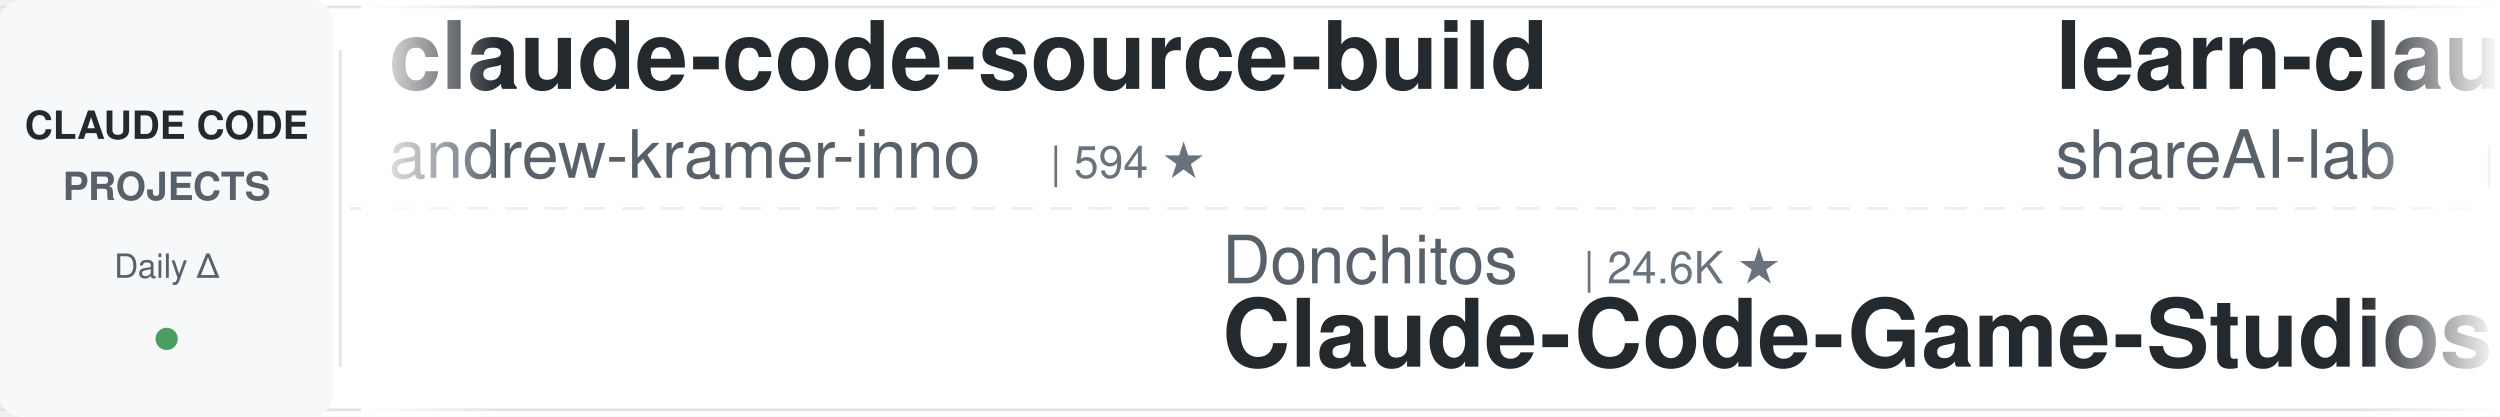
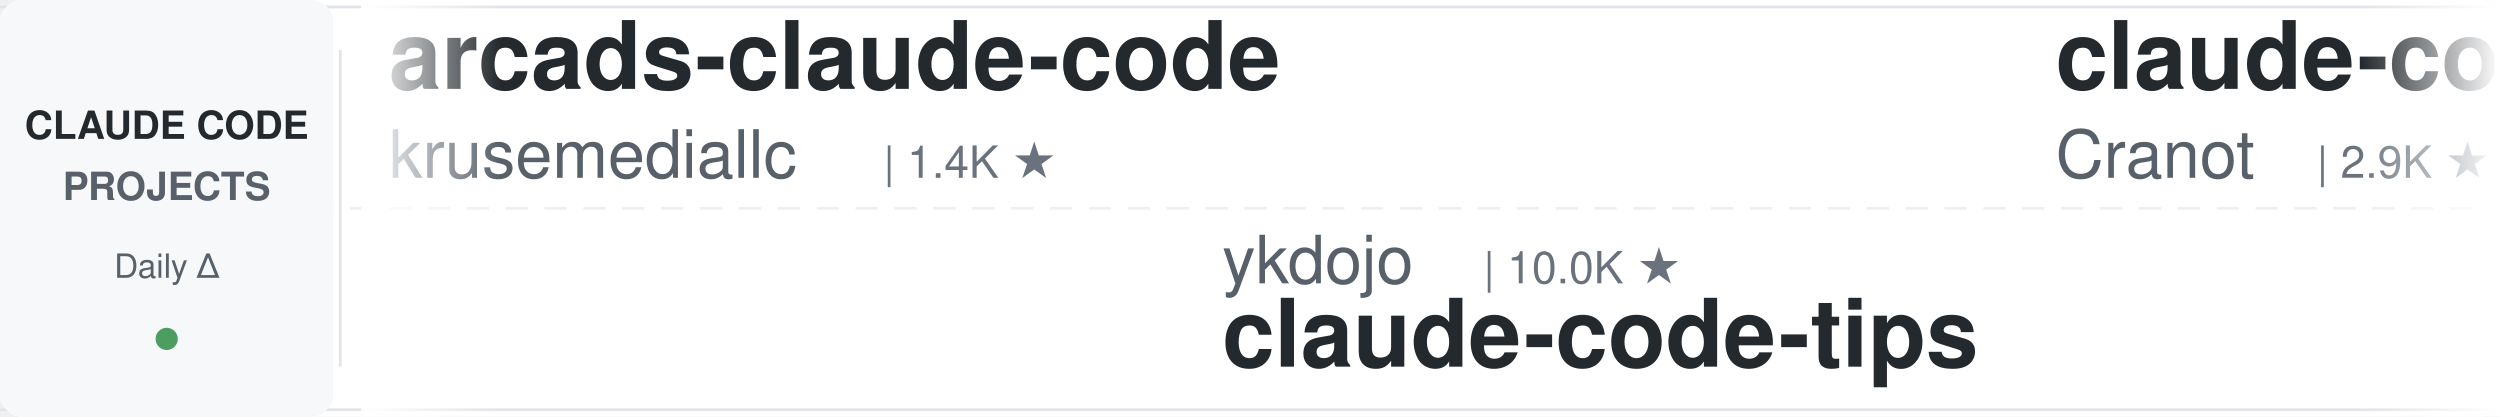
<svg xmlns="http://www.w3.org/2000/svg" width="900" height="150">
  <defs>
    <linearGradient id="leftFade" x1="0%" y1="0%" x2="100%" y2="0%">
      <stop offset="0%" style="stop-color:#ffffff;stop-opacity:1" />
      <stop offset="100%" style="stop-color:#ffffff;stop-opacity:0" />
    </linearGradient>
    <linearGradient id="rightFade" x1="0%" y1="0%" x2="100%" y2="0%">
      <stop offset="0%" style="stop-color:#ffffff;stop-opacity:0" />
      <stop offset="100%" style="stop-color:#ffffff;stop-opacity:1" />
    </linearGradient>
  </defs>
  <rect width="900" height="150" fill="#ffffff" rx="8" />
  <rect x="0" y="2" width="900" height="1" fill="#e1e4e8" />
  <rect x="0" y="147" width="900" height="1" fill="#e1e4e8" />
  <line x1="0" y1="75" x2="900" y2="75" stroke="#e1e4e8" stroke-width="1" stroke-dasharray="8 6" opacity="0.6" />
  <rect x="0" y="0" width="120" height="150" fill="#f6f8fa" rx="8" />
  <text x="60" y="50" font-family="-apple-system, BlinkMacSystemFont, 'Segoe UI', Helvetica, Arial, sans-serif" font-size="14" font-weight="600" fill="#24292e" text-anchor="middle">CLAUDE CODE</text>
  <text x="60" y="72" font-family="-apple-system, BlinkMacSystemFont, 'Segoe UI', Helvetica, Arial, sans-serif" font-size="14" font-weight="600" fill="#586069" text-anchor="middle">PROJECTS</text>
  <text x="60" y="100" font-family="-apple-system, BlinkMacSystemFont, 'Segoe UI', Helvetica, Arial, sans-serif" font-size="12" font-weight="500" fill="#586069" text-anchor="middle">Daily Δ</text>
  <circle cx="60" cy="122" r="4" fill="#22863a" opacity="0.8" />
  <rect x="122" y="18" width="1" height="114" fill="#e1e4e8" />
  <clipPath id="tickerClip">
    <rect x="130" y="0" width="770" height="150" />
  </clipPath>
  <g clip-path="url(#tickerClip)">
    <g id="tickerItems">
      <animateTransform attributeName="transform" attributeType="XML" type="translate" from="0 0" to="-3000 0" dur="54s" repeatCount="indefinite" />
      <g transform="translate(0, 0)">
-         <text x="140" y="32" font-family="-apple-system, BlinkMacSystemFont, 'Segoe UI', Helvetica, Arial, sans-serif" font-size="34" font-weight="600" fill="#24292e">claude-code-source-build</text>
-         <text x="140" y="64" font-family="-apple-system, BlinkMacSystemFont, 'Segoe UI', Helvetica, Arial, sans-serif" font-size="24" font-weight="400" fill="#586069">andrew-kramer-inno</text>
-         <text x="378" y="64" font-family="-apple-system, BlinkMacSystemFont, 'Segoe UI', Helvetica, Arial, sans-serif" font-size="16" font-weight="500" fill="#6a737d">| 594 ★</text>
+         <text x="140" y="32" font-family="-apple-system, BlinkMacSystemFont, 'Segoe UI', Helvetica, Arial, sans-serif" font-size="34" font-weight="600" fill="#24292e">arcads-claude-code</text>
+         <text x="140" y="64" font-family="-apple-system, BlinkMacSystemFont, 'Segoe UI', Helvetica, Arial, sans-serif" font-size="24" font-weight="400" fill="#586069">krusemediallc</text>
+         <text x="318" y="64" font-family="-apple-system, BlinkMacSystemFont, 'Segoe UI', Helvetica, Arial, sans-serif" font-size="16" font-weight="500" fill="#6a737d">| 1.4K ★</text>
      </g>
      <g transform="translate(300, 0)">
+         <text x="140" y="102" font-family="-apple-system, BlinkMacSystemFont, 'Segoe UI', Helvetica, Arial, sans-serif" font-size="24" font-weight="400" fill="#586069">ykdojo</text>
+         <text x="234" y="102" font-family="-apple-system, BlinkMacSystemFont, 'Segoe UI', Helvetica, Arial, sans-serif" font-size="16" font-weight="500" fill="#6a737d">| 10.0K ★</text>
+         <text x="140" y="132" font-family="-apple-system, BlinkMacSystemFont, 'Segoe UI', Helvetica, Arial, sans-serif" font-size="34" font-weight="600" fill="#24292e">claude-code-tips</text>
+       </g>
+       <g transform="translate(600, 0)">
+         <text x="140" y="32" font-family="-apple-system, BlinkMacSystemFont, 'Segoe UI', Helvetica, Arial, sans-serif" font-size="34" font-weight="600" fill="#24292e">claude-code-guide</text>
+         <text x="140" y="64" font-family="-apple-system, BlinkMacSystemFont, 'Segoe UI', Helvetica, Arial, sans-serif" font-size="24" font-weight="400" fill="#586069">Cranot</text>
+         <text x="234" y="64" font-family="-apple-system, BlinkMacSystemFont, 'Segoe UI', Helvetica, Arial, sans-serif" font-size="16" font-weight="500" fill="#6a737d">| 2.9K ★</text>
+       </g>
+       <g transform="translate(900, 0)">
+         <text x="140" y="102" font-family="-apple-system, BlinkMacSystemFont, 'Segoe UI', Helvetica, Arial, sans-serif" font-size="24" font-weight="400" fill="#586069">Njengah</text>
+         <text x="246" y="102" font-family="-apple-system, BlinkMacSystemFont, 'Segoe UI', Helvetica, Arial, sans-serif" font-size="16" font-weight="500" fill="#6a737d">| 1.9K ★</text>
+         <text x="140" y="132" font-family="-apple-system, BlinkMacSystemFont, 'Segoe UI', Helvetica, Arial, sans-serif" font-size="34" font-weight="600" fill="#24292e">claude-code-cheat-sheet</text>
+       </g>
+       <g transform="translate(1200, 0)">
+         <text x="140" y="32" font-family="-apple-system, BlinkMacSystemFont, 'Segoe UI', Helvetica, Arial, sans-serif" font-size="34" font-weight="600" fill="#24292e">Auto-claude-code-researc...</text>
+         <text x="140" y="64" font-family="-apple-system, BlinkMacSystemFont, 'Segoe UI', Helvetica, Arial, sans-serif" font-size="24" font-weight="400" fill="#586069">wanshuiyin</text>
+         <text x="282" y="64" font-family="-apple-system, BlinkMacSystemFont, 'Segoe UI', Helvetica, Arial, sans-serif" font-size="16" font-weight="500" fill="#6a737d">| 15.4K ★</text>
+       </g>
+       <g transform="translate(1500, 0)">
+         <text x="140" y="102" font-family="-apple-system, BlinkMacSystemFont, 'Segoe UI', Helvetica, Arial, sans-serif" font-size="24" font-weight="400" fill="#586069">disler</text>
+         <text x="234" y="102" font-family="-apple-system, BlinkMacSystemFont, 'Segoe UI', Helvetica, Arial, sans-serif" font-size="16" font-weight="500" fill="#6a737d">| 1.6K ★</text>
+         <text x="140" y="132" font-family="-apple-system, BlinkMacSystemFont, 'Segoe UI', Helvetica, Arial, sans-serif" font-size="34" font-weight="600" fill="#24292e">pi-vs-claude-code</text>
+       </g>
+       <g transform="translate(1800, 0)">
+         <text x="140" y="32" font-family="-apple-system, BlinkMacSystemFont, 'Segoe UI', Helvetica, Arial, sans-serif" font-size="34" font-weight="600" fill="#24292e">claude-code-source</text>
+         <text x="140" y="64" font-family="-apple-system, BlinkMacSystemFont, 'Segoe UI', Helvetica, Arial, sans-serif" font-size="24" font-weight="400" fill="#586069">JrCx7scC</text>
+         <text x="258" y="64" font-family="-apple-system, BlinkMacSystemFont, 'Segoe UI', Helvetica, Arial, sans-serif" font-size="16" font-weight="500" fill="#6a737d">| 375 ★</text>
+       </g>
+       <g transform="translate(2100, 0)">
+         <text x="140" y="102" font-family="-apple-system, BlinkMacSystemFont, 'Segoe UI', Helvetica, Arial, sans-serif" font-size="24" font-weight="400" fill="#586069">xu-xiang</text>
+         <text x="258" y="102" font-family="-apple-system, BlinkMacSystemFont, 'Segoe UI', Helvetica, Arial, sans-serif" font-size="16" font-weight="500" fill="#6a737d">| 1.9K ★</text>
+         <text x="140" y="132" font-family="-apple-system, BlinkMacSystemFont, 'Segoe UI', Helvetica, Arial, sans-serif" font-size="34" font-weight="600" fill="#24292e">everything-claude-code-z...</text>
+       </g>
+       <g transform="translate(2400, 0)">
+         <text x="140" y="32" font-family="-apple-system, BlinkMacSystemFont, 'Segoe UI', Helvetica, Arial, sans-serif" font-size="34" font-weight="600" fill="#24292e">Claude-Code-Source-Study</text>
+         <text x="140" y="64" font-family="-apple-system, BlinkMacSystemFont, 'Segoe UI', Helvetica, Arial, sans-serif" font-size="24" font-weight="400" fill="#586069">luyao618</text>
+         <text x="258" y="64" font-family="-apple-system, BlinkMacSystemFont, 'Segoe UI', Helvetica, Arial, sans-serif" font-size="16" font-weight="500" fill="#6a737d">| 1.7K ★</text>
+       </g>
+       <g transform="translate(2700, 0)">
        <text x="140" y="102" font-family="-apple-system, BlinkMacSystemFont, 'Segoe UI', Helvetica, Arial, sans-serif" font-size="24" font-weight="400" fill="#586069">Donchitos</text>
        <text x="270" y="102" font-family="-apple-system, BlinkMacSystemFont, 'Segoe UI', Helvetica, Arial, sans-serif" font-size="16" font-weight="500" fill="#6a737d">| 24.6K ★</text>
        <text x="140" y="132" font-family="-apple-system, BlinkMacSystemFont, 'Segoe UI', Helvetica, Arial, sans-serif" font-size="34" font-weight="600" fill="#24292e">Claude-Code-Game-Studios</text>
      </g>
-       <g transform="translate(600, 0)">
-         <text x="140" y="32" font-family="-apple-system, BlinkMacSystemFont, 'Segoe UI', Helvetica, Arial, sans-serif" font-size="34" font-weight="600" fill="#24292e">learn-claude-code</text>
-         <text x="140" y="64" font-family="-apple-system, BlinkMacSystemFont, 'Segoe UI', Helvetica, Arial, sans-serif" font-size="24" font-weight="400" fill="#586069">shareAI-lab</text>
-         <text x="294" y="64" font-family="-apple-system, BlinkMacSystemFont, 'Segoe UI', Helvetica, Arial, sans-serif" font-size="16" font-weight="500" fill="#6a737d">| 75.5K ★</text>
+       <g transform="translate(3000, 0)">
+         <text x="140" y="32" font-family="-apple-system, BlinkMacSystemFont, 'Segoe UI', Helvetica, Arial, sans-serif" font-size="34" font-weight="600" fill="#24292e">arcads-claude-code</text>
+         <text x="140" y="64" font-family="-apple-system, BlinkMacSystemFont, 'Segoe UI', Helvetica, Arial, sans-serif" font-size="24" font-weight="400" fill="#586069">krusemediallc</text>
+         <text x="318" y="64" font-family="-apple-system, BlinkMacSystemFont, 'Segoe UI', Helvetica, Arial, sans-serif" font-size="16" font-weight="500" fill="#6a737d">| 1.4K ★</text>
      </g>
-       <g transform="translate(900, 0)">
-         <text x="140" y="102" font-family="-apple-system, BlinkMacSystemFont, 'Segoe UI', Helvetica, Arial, sans-serif" font-size="24" font-weight="400" fill="#586069">RichardAtCT</text>
-         <text x="294" y="102" font-family="-apple-system, BlinkMacSystemFont, 'Segoe UI', Helvetica, Arial, sans-serif" font-size="16" font-weight="500" fill="#6a737d">| 2.8K ★</text>
-         <text x="140" y="132" font-family="-apple-system, BlinkMacSystemFont, 'Segoe UI', Helvetica, Arial, sans-serif" font-size="34" font-weight="600" fill="#24292e">claude-code-telegram</text>
+       <g transform="translate(3300, 0)">
+         <text x="140" y="102" font-family="-apple-system, BlinkMacSystemFont, 'Segoe UI', Helvetica, Arial, sans-serif" font-size="24" font-weight="400" fill="#586069">ykdojo</text>
+         <text x="234" y="102" font-family="-apple-system, BlinkMacSystemFont, 'Segoe UI', Helvetica, Arial, sans-serif" font-size="16" font-weight="500" fill="#6a737d">| 10.0K ★</text>
+         <text x="140" y="132" font-family="-apple-system, BlinkMacSystemFont, 'Segoe UI', Helvetica, Arial, sans-serif" font-size="34" font-weight="600" fill="#24292e">claude-code-tips</text>
      </g>
-       <g transform="translate(1200, 0)">
+       <g transform="translate(3600, 0)">
        <text x="140" y="32" font-family="-apple-system, BlinkMacSystemFont, 'Segoe UI', Helvetica, Arial, sans-serif" font-size="34" font-weight="600" fill="#24292e">claude-code-guide</text>
        <text x="140" y="64" font-family="-apple-system, BlinkMacSystemFont, 'Segoe UI', Helvetica, Arial, sans-serif" font-size="24" font-weight="400" fill="#586069">Cranot</text>
        <text x="234" y="64" font-family="-apple-system, BlinkMacSystemFont, 'Segoe UI', Helvetica, Arial, sans-serif" font-size="16" font-weight="500" fill="#6a737d">| 2.9K ★</text>
      </g>
-       <g transform="translate(1500, 0)">
-         <text x="140" y="102" font-family="-apple-system, BlinkMacSystemFont, 'Segoe UI', Helvetica, Arial, sans-serif" font-size="24" font-weight="400" fill="#586069">Maciek-roboblog</text>
-         <text x="342" y="102" font-family="-apple-system, BlinkMacSystemFont, 'Segoe UI', Helvetica, Arial, sans-serif" font-size="16" font-weight="500" fill="#6a737d">| 8.7K ★</text>
-         <text x="140" y="132" font-family="-apple-system, BlinkMacSystemFont, 'Segoe UI', Helvetica, Arial, sans-serif" font-size="34" font-weight="600" fill="#24292e">Claude-Code-Usage-Monito...</text>
-       </g>
-       <g transform="translate(1800, 0)">
-         <text x="140" y="32" font-family="-apple-system, BlinkMacSystemFont, 'Segoe UI', Helvetica, Arial, sans-serif" font-size="34" font-weight="600" fill="#24292e">claude-code-video-toolki...</text>
-         <text x="140" y="64" font-family="-apple-system, BlinkMacSystemFont, 'Segoe UI', Helvetica, Arial, sans-serif" font-size="24" font-weight="400" fill="#586069">digitalsamba</text>
-         <text x="306" y="64" font-family="-apple-system, BlinkMacSystemFont, 'Segoe UI', Helvetica, Arial, sans-serif" font-size="16" font-weight="500" fill="#6a737d">| 2.0K ★</text>
-       </g>
-       <g transform="translate(2100, 0)">
-         <text x="140" y="102" font-family="-apple-system, BlinkMacSystemFont, 'Segoe UI', Helvetica, Arial, sans-serif" font-size="24" font-weight="400" fill="#586069">krusemediallc</text>
-         <text x="318" y="102" font-family="-apple-system, BlinkMacSystemFont, 'Segoe UI', Helvetica, Arial, sans-serif" font-size="16" font-weight="500" fill="#6a737d">| 1.4K ★</text>
-         <text x="140" y="132" font-family="-apple-system, BlinkMacSystemFont, 'Segoe UI', Helvetica, Arial, sans-serif" font-size="34" font-weight="600" fill="#24292e">arcads-claude-code</text>
-       </g>
-       <g transform="translate(2400, 0)">
-         <text x="140" y="32" font-family="-apple-system, BlinkMacSystemFont, 'Segoe UI', Helvetica, Arial, sans-serif" font-size="34" font-weight="600" fill="#24292e">claude_codex_bridge</text>
-         <text x="140" y="64" font-family="-apple-system, BlinkMacSystemFont, 'Segoe UI', Helvetica, Arial, sans-serif" font-size="24" font-weight="400" fill="#586069">SeemSeam</text>
-         <text x="258" y="64" font-family="-apple-system, BlinkMacSystemFont, 'Segoe UI', Helvetica, Arial, sans-serif" font-size="16" font-weight="500" fill="#6a737d">| 3.5K ★</text>
-       </g>
-       <g transform="translate(2700, 0)">
-         <text x="140" y="102" font-family="-apple-system, BlinkMacSystemFont, 'Segoe UI', Helvetica, Arial, sans-serif" font-size="24" font-weight="400" fill="#586069">VoltAgent</text>
-         <text x="270" y="102" font-family="-apple-system, BlinkMacSystemFont, 'Segoe UI', Helvetica, Arial, sans-serif" font-size="16" font-weight="500" fill="#6a737d">| 24.7K ★</text>
-         <text x="140" y="132" font-family="-apple-system, BlinkMacSystemFont, 'Segoe UI', Helvetica, Arial, sans-serif" font-size="34" font-weight="600" fill="#24292e">awesome-claude-code-suba...</text>
-       </g>
-       <g transform="translate(3000, 0)">
-         <text x="140" y="32" font-family="-apple-system, BlinkMacSystemFont, 'Segoe UI', Helvetica, Arial, sans-serif" font-size="34" font-weight="600" fill="#24292e">claude-code-source-build</text>
-         <text x="140" y="64" font-family="-apple-system, BlinkMacSystemFont, 'Segoe UI', Helvetica, Arial, sans-serif" font-size="24" font-weight="400" fill="#586069">andrew-kramer-inno</text>
-         <text x="378" y="64" font-family="-apple-system, BlinkMacSystemFont, 'Segoe UI', Helvetica, Arial, sans-serif" font-size="16" font-weight="500" fill="#6a737d">| 594 ★</text>
-       </g>
-       <g transform="translate(3300, 0)">
-         <text x="140" y="102" font-family="-apple-system, BlinkMacSystemFont, 'Segoe UI', Helvetica, Arial, sans-serif" font-size="24" font-weight="400" fill="#586069">Donchitos</text>
-         <text x="270" y="102" font-family="-apple-system, BlinkMacSystemFont, 'Segoe UI', Helvetica, Arial, sans-serif" font-size="16" font-weight="500" fill="#6a737d">| 24.6K ★</text>
-         <text x="140" y="132" font-family="-apple-system, BlinkMacSystemFont, 'Segoe UI', Helvetica, Arial, sans-serif" font-size="34" font-weight="600" fill="#24292e">Claude-Code-Game-Studios</text>
-       </g>
-       <g transform="translate(3600, 0)">
-         <text x="140" y="32" font-family="-apple-system, BlinkMacSystemFont, 'Segoe UI', Helvetica, Arial, sans-serif" font-size="34" font-weight="600" fill="#24292e">learn-claude-code</text>
-         <text x="140" y="64" font-family="-apple-system, BlinkMacSystemFont, 'Segoe UI', Helvetica, Arial, sans-serif" font-size="24" font-weight="400" fill="#586069">shareAI-lab</text>
-         <text x="294" y="64" font-family="-apple-system, BlinkMacSystemFont, 'Segoe UI', Helvetica, Arial, sans-serif" font-size="16" font-weight="500" fill="#6a737d">| 75.5K ★</text>
-       </g>
      <g transform="translate(3900, 0)">
-         <text x="140" y="102" font-family="-apple-system, BlinkMacSystemFont, 'Segoe UI', Helvetica, Arial, sans-serif" font-size="24" font-weight="400" fill="#586069">RichardAtCT</text>
-         <text x="294" y="102" font-family="-apple-system, BlinkMacSystemFont, 'Segoe UI', Helvetica, Arial, sans-serif" font-size="16" font-weight="500" fill="#6a737d">| 2.8K ★</text>
-         <text x="140" y="132" font-family="-apple-system, BlinkMacSystemFont, 'Segoe UI', Helvetica, Arial, sans-serif" font-size="34" font-weight="600" fill="#24292e">claude-code-telegram</text>
+         <text x="140" y="102" font-family="-apple-system, BlinkMacSystemFont, 'Segoe UI', Helvetica, Arial, sans-serif" font-size="24" font-weight="400" fill="#586069">Njengah</text>
+         <text x="246" y="102" font-family="-apple-system, BlinkMacSystemFont, 'Segoe UI', Helvetica, Arial, sans-serif" font-size="16" font-weight="500" fill="#6a737d">| 1.9K ★</text>
+         <text x="140" y="132" font-family="-apple-system, BlinkMacSystemFont, 'Segoe UI', Helvetica, Arial, sans-serif" font-size="34" font-weight="600" fill="#24292e">claude-code-cheat-sheet</text>
      </g>
    </g>
  </g>
  <rect x="130" y="0" width="50" height="150" fill="url(#leftFade)" />
  <rect x="850" y="0" width="50" height="150" fill="url(#rightFade)" />
</svg>
